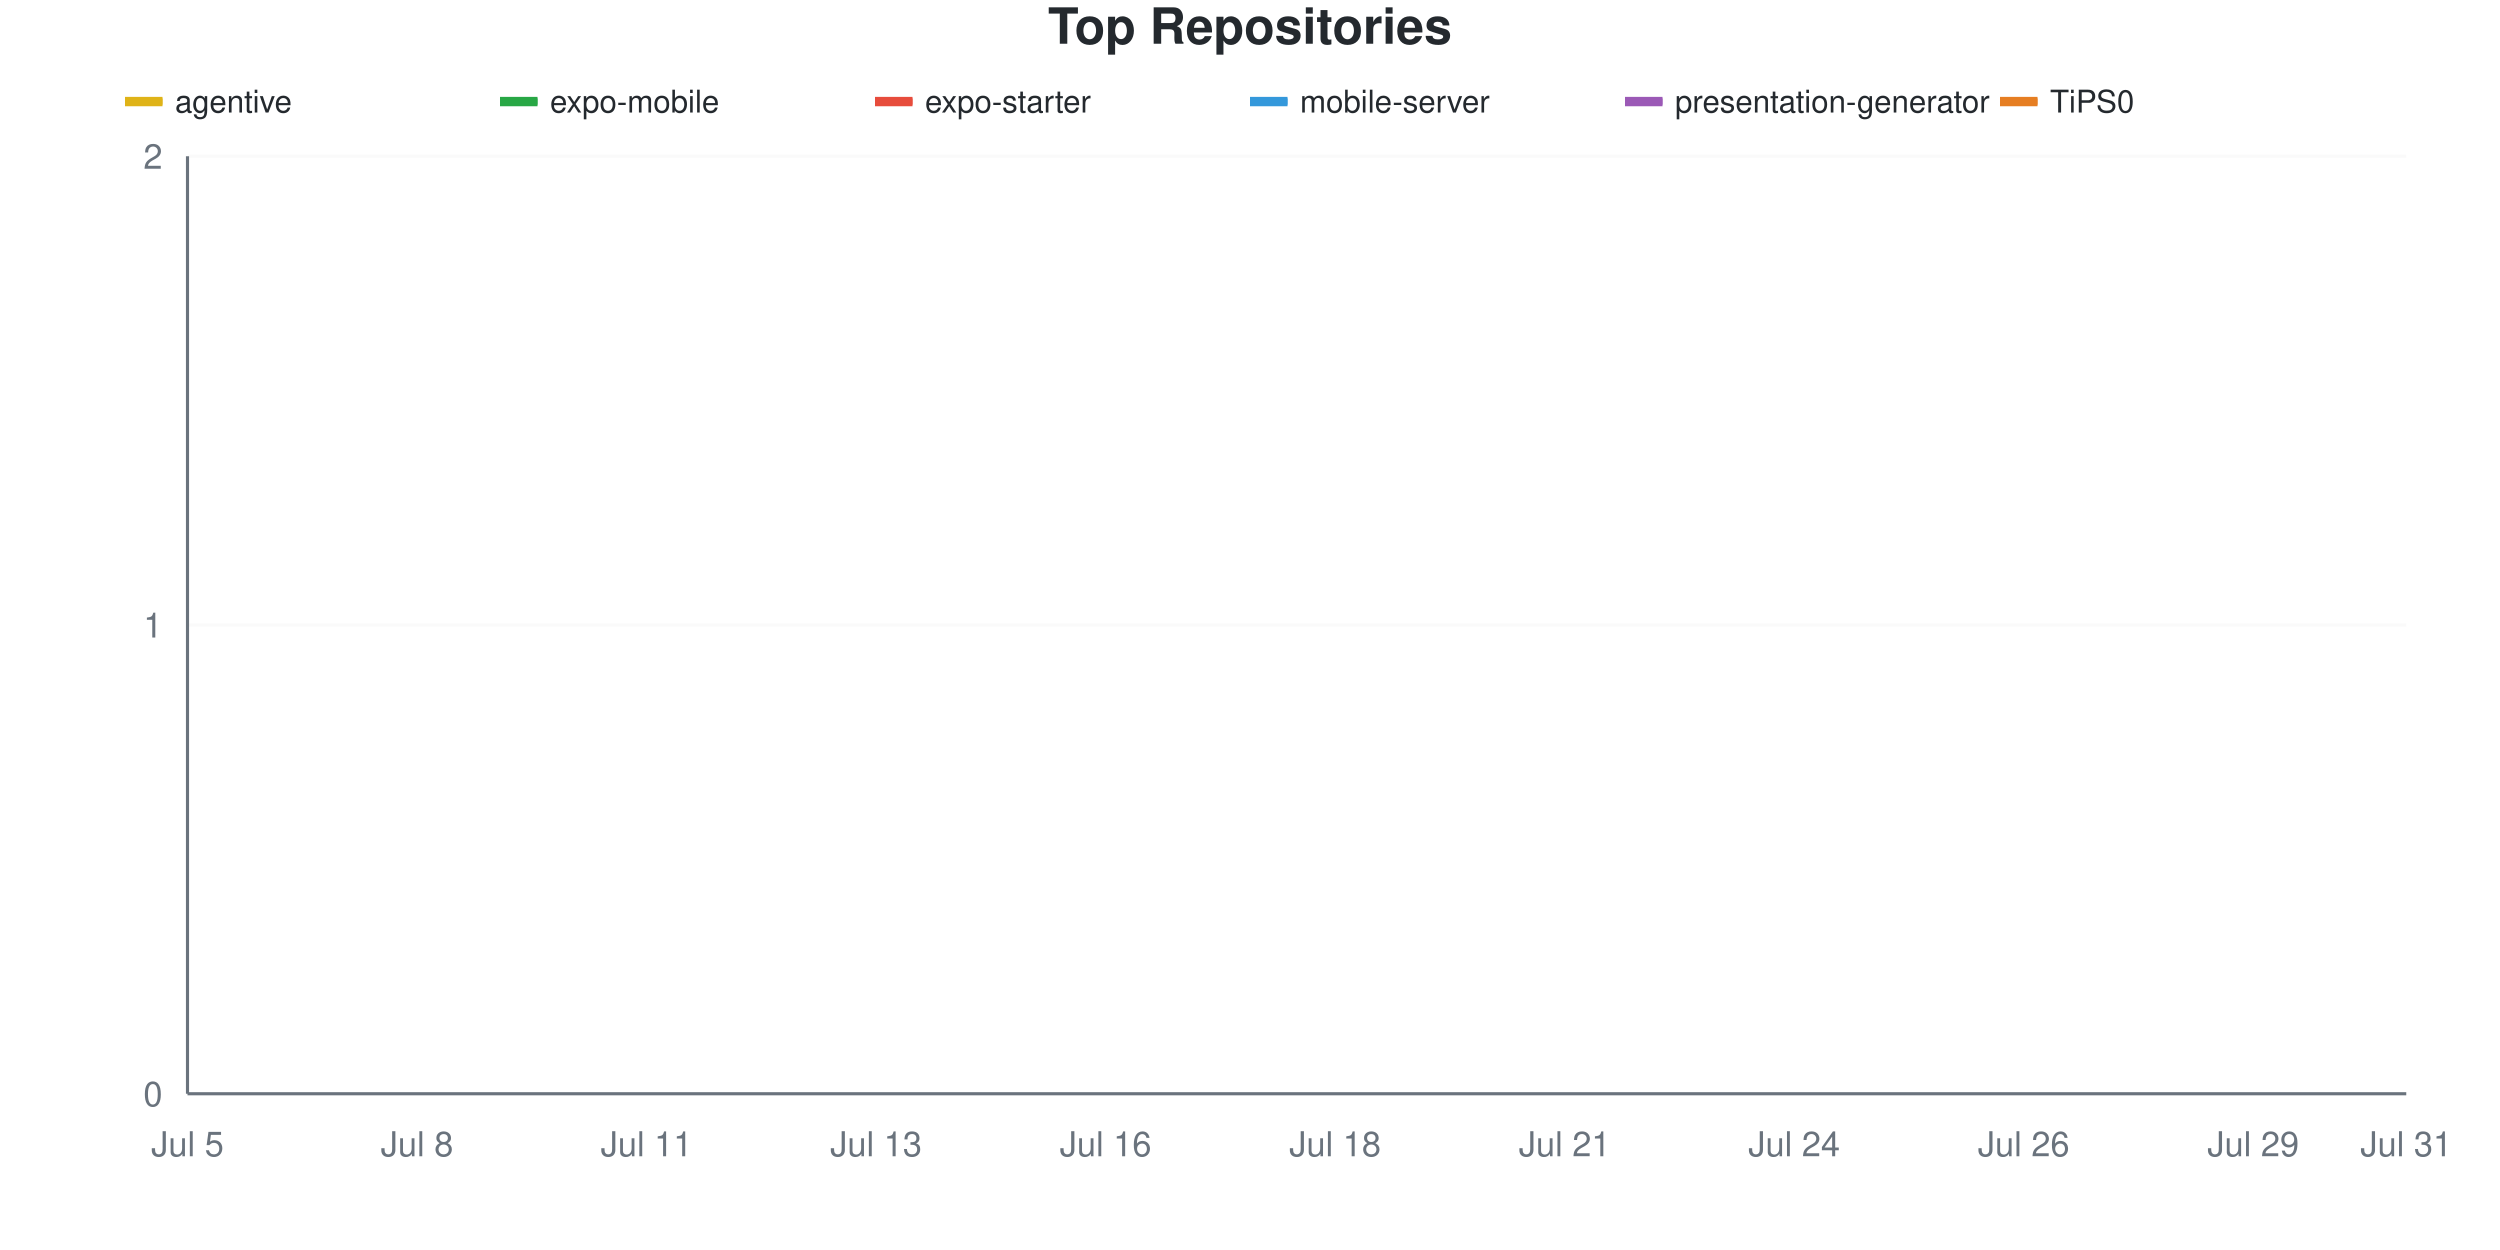
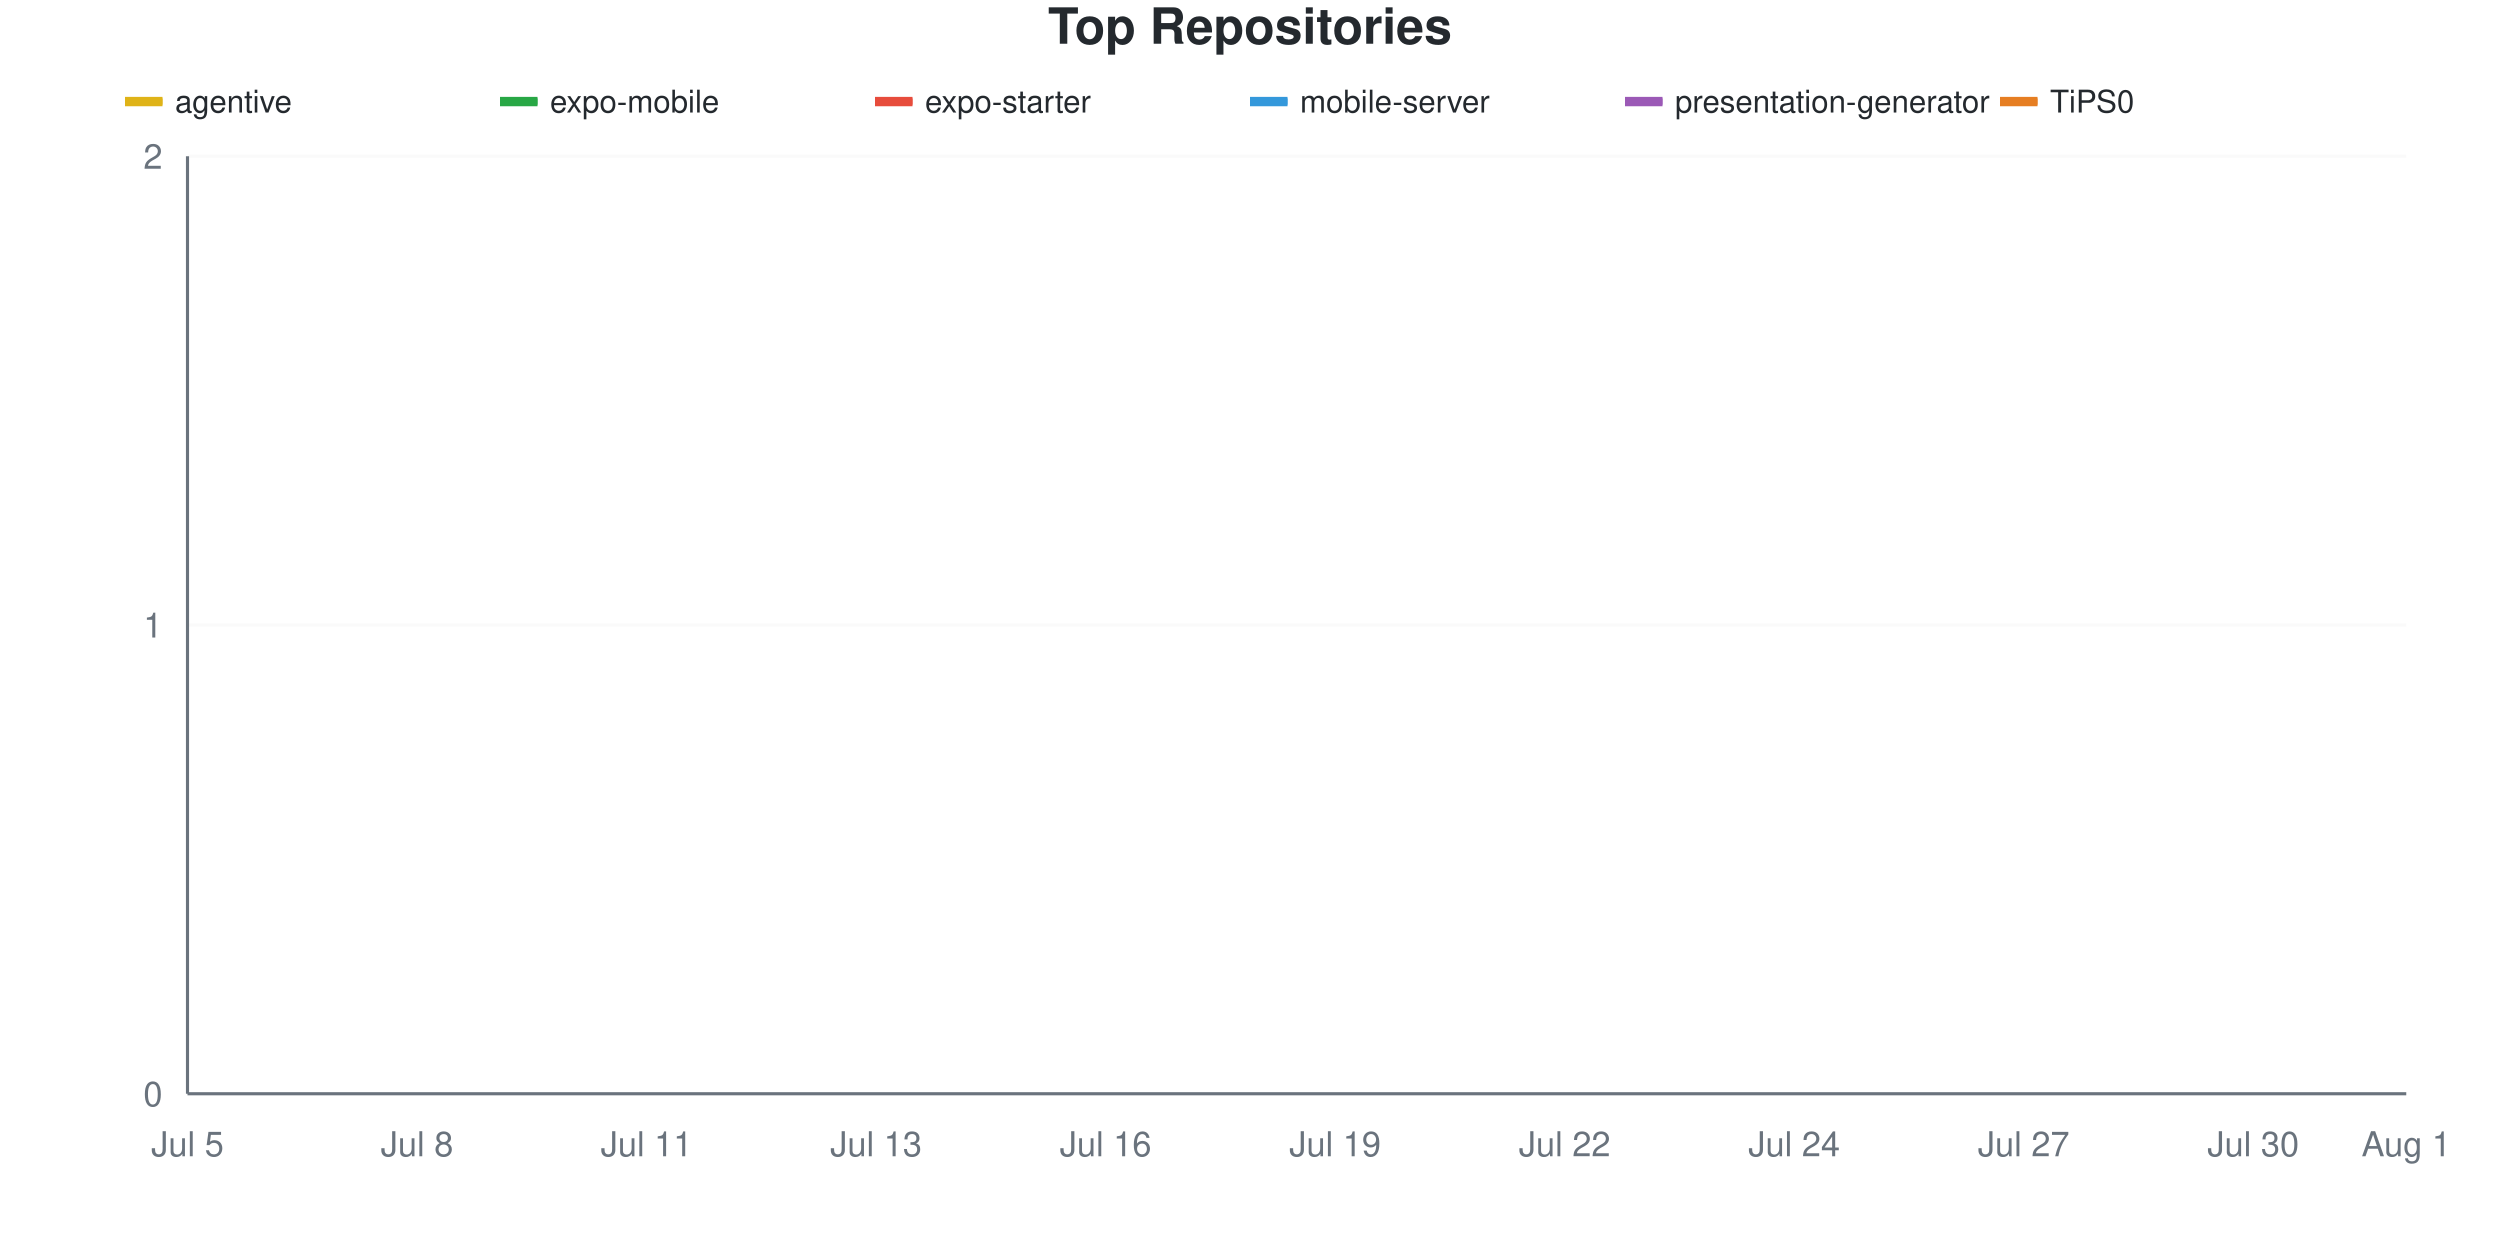
<svg xmlns="http://www.w3.org/2000/svg" viewBox="0 0 800 400" width="800" height="400">
  <style>
    @keyframes drawLine {
      to { stroke-dashoffset: 0; }
    }
    @keyframes fadeInPoint {
      from { opacity: 0; }
      to { opacity: 1; }
    }
    .data-line-0 {
      stroke-dasharray: 1065;
      stroke-dashoffset: 1065;
      animation: drawLine 2s ease-out forwards;
    }
    .data-line-1 {
      stroke-dasharray: 1065;
      stroke-dashoffset: 1065;
      animation: drawLine 2s ease-out forwards;
    }
    .data-line-2 {
      stroke-dasharray: 1065;
      stroke-dashoffset: 1065;
      animation: drawLine 2s ease-out forwards;
    }
    .data-line-3 {
      stroke-dasharray: 1065;
      stroke-dashoffset: 1065;
      animation: drawLine 2s ease-out forwards;
    }
    .data-line-4 {
      stroke-dasharray: 1065;
      stroke-dashoffset: 1065;
      animation: drawLine 2s ease-out forwards;
    }
    .data-line-5 {
      stroke-dasharray: 1065;
      stroke-dashoffset: 1065;
      animation: drawLine 2s ease-out forwards;
    }
    .data-point {
      opacity: 0;
      animation: fadeInPoint 0.5s ease-out forwards;
    }
    .chart-bg { fill: #fff; }
    .chart-text { fill: #24292e; }
    .chart-muted { fill: #6a737d; }
    .chart-grid { stroke: #eee; }
    .chart-axis { stroke: #6a737d; }
    @media (prefers-color-scheme: dark) {
      .chart-bg { fill: #0d1117; }
      .chart-text { fill: #e6edf3; }
      .chart-muted { fill: #8b949e; }
      .chart-grid { stroke: #21262d; }
      .chart-axis { stroke: #8b949e; }
    }
  </style>
  <rect width="800" height="400" class="chart-bg" />
  <text x="400" y="14" text-anchor="middle" class="chart-text" font-size="16" font-weight="bold" font-family="-apple-system, BlinkMacSystemFont, 'Segoe UI', Helvetica, Arial, sans-serif">Top Repositories</text>
  <g class="legend">
    <rect x="40" y="31" width="12" height="3" fill="#dfb317" />
    <line x1="40" y1="32.5" x2="52" y2="32.5" stroke="#dfb317" stroke-width="2" />
    <text x="56" y="36" class="chart-text" font-size="10" font-family="-apple-system, BlinkMacSystemFont, 'Segoe UI', Helvetica, Arial, sans-serif">agentive</text>
    <rect x="160" y="31" width="12" height="3" fill="#28a745" />
    <line x1="160" y1="32.5" x2="172" y2="32.5" stroke="#28a745" stroke-width="2" />
    <text x="176" y="36" class="chart-text" font-size="10" font-family="-apple-system, BlinkMacSystemFont, 'Segoe UI', Helvetica, Arial, sans-serif">expo-mobile</text>
    <rect x="280" y="31" width="12" height="3" fill="#e74c3c" />
    <line x1="280" y1="32.5" x2="292" y2="32.5" stroke="#e74c3c" stroke-width="2" />
    <text x="296" y="36" class="chart-text" font-size="10" font-family="-apple-system, BlinkMacSystemFont, 'Segoe UI', Helvetica, Arial, sans-serif">expo-starter</text>
    <rect x="400" y="31" width="12" height="3" fill="#3498db" />
    <line x1="400" y1="32.5" x2="412" y2="32.5" stroke="#3498db" stroke-width="2" />
    <text x="416" y="36" class="chart-text" font-size="10" font-family="-apple-system, BlinkMacSystemFont, 'Segoe UI', Helvetica, Arial, sans-serif">mobile-server</text>
    <rect x="520" y="31" width="12" height="3" fill="#9b59b6" />
    <line x1="520" y1="32.5" x2="532" y2="32.5" stroke="#9b59b6" stroke-width="2" />
    <text x="536" y="36" class="chart-text" font-size="10" font-family="-apple-system, BlinkMacSystemFont, 'Segoe UI', Helvetica, Arial, sans-serif">presentation-generator</text>
    <rect x="640" y="31" width="12" height="3" fill="#e67e22" />
    <line x1="640" y1="32.5" x2="652" y2="32.5" stroke="#e67e22" stroke-width="2" />
    <text x="656" y="36" class="chart-text" font-size="10" font-family="-apple-system, BlinkMacSystemFont, 'Segoe UI', Helvetica, Arial, sans-serif">TiPS0</text>
  </g>
  <g class="grid">
    <line x1="60" y1="350" x2="770" y2="350" class="chart-grid" stroke-opacity="0.3" />
    <text x="52" y="354" text-anchor="end" class="chart-muted" font-size="11" font-family="-apple-system, BlinkMacSystemFont, 'Segoe UI', Helvetica, Arial, sans-serif">0</text>
    <line x1="60" y1="200" x2="770" y2="200" class="chart-grid" stroke-opacity="0.3" />
    <text x="52" y="204" text-anchor="end" class="chart-muted" font-size="11" font-family="-apple-system, BlinkMacSystemFont, 'Segoe UI', Helvetica, Arial, sans-serif">1</text>
    <line x1="60" y1="50" x2="770" y2="50" class="chart-grid" stroke-opacity="0.3" />
    <text x="52" y="54" text-anchor="end" class="chart-muted" font-size="11" font-family="-apple-system, BlinkMacSystemFont, 'Segoe UI', Helvetica, Arial, sans-serif">2</text>
  </g>
  <g class="milestones">
    
  </g>
  <g class="x-axis">
    <text x="60" y="370" text-anchor="middle" class="chart-muted" font-size="11" font-family="-apple-system, BlinkMacSystemFont, 'Segoe UI', Helvetica, Arial, sans-serif">Jul 5</text>
    <text x="133.448" y="370" text-anchor="middle" class="chart-muted" font-size="11" font-family="-apple-system, BlinkMacSystemFont, 'Segoe UI', Helvetica, Arial, sans-serif">Jul 8</text>
    <text x="206.897" y="370" text-anchor="middle" class="chart-muted" font-size="11" font-family="-apple-system, BlinkMacSystemFont, 'Segoe UI', Helvetica, Arial, sans-serif">Jul 11</text>
    <text x="280.345" y="370" text-anchor="middle" class="chart-muted" font-size="11" font-family="-apple-system, BlinkMacSystemFont, 'Segoe UI', Helvetica, Arial, sans-serif">Jul 13</text>
    <text x="353.793" y="370" text-anchor="middle" class="chart-muted" font-size="11" font-family="-apple-system, BlinkMacSystemFont, 'Segoe UI', Helvetica, Arial, sans-serif">Jul 16</text>
-     <text x="427.241" y="370" text-anchor="middle" class="chart-muted" font-size="11" font-family="-apple-system, BlinkMacSystemFont, 'Segoe UI', Helvetica, Arial, sans-serif">Jul 18</text>
-     <text x="500.69" y="370" text-anchor="middle" class="chart-muted" font-size="11" font-family="-apple-system, BlinkMacSystemFont, 'Segoe UI', Helvetica, Arial, sans-serif">Jul 21</text>
+     <text x="427.241" y="370" text-anchor="middle" class="chart-muted" font-size="11" font-family="-apple-system, BlinkMacSystemFont, 'Segoe UI', Helvetica, Arial, sans-serif">Jul 19</text>
+     <text x="500.69" y="370" text-anchor="middle" class="chart-muted" font-size="11" font-family="-apple-system, BlinkMacSystemFont, 'Segoe UI', Helvetica, Arial, sans-serif">Jul 22</text>
    <text x="574.138" y="370" text-anchor="middle" class="chart-muted" font-size="11" font-family="-apple-system, BlinkMacSystemFont, 'Segoe UI', Helvetica, Arial, sans-serif">Jul 24</text>
-     <text x="647.586" y="370" text-anchor="middle" class="chart-muted" font-size="11" font-family="-apple-system, BlinkMacSystemFont, 'Segoe UI', Helvetica, Arial, sans-serif">Jul 26</text>
-     <text x="721.034" y="370" text-anchor="middle" class="chart-muted" font-size="11" font-family="-apple-system, BlinkMacSystemFont, 'Segoe UI', Helvetica, Arial, sans-serif">Jul 29</text>
-     <text x="770" y="370" text-anchor="middle" class="chart-muted" font-size="11" font-family="-apple-system, BlinkMacSystemFont, 'Segoe UI', Helvetica, Arial, sans-serif">Jul 31</text>
+     <text x="647.586" y="370" text-anchor="middle" class="chart-muted" font-size="11" font-family="-apple-system, BlinkMacSystemFont, 'Segoe UI', Helvetica, Arial, sans-serif">Jul 27</text>
+     <text x="721.034" y="370" text-anchor="middle" class="chart-muted" font-size="11" font-family="-apple-system, BlinkMacSystemFont, 'Segoe UI', Helvetica, Arial, sans-serif">Jul 30</text>
+     <text x="770" y="370" text-anchor="middle" class="chart-muted" font-size="11" font-family="-apple-system, BlinkMacSystemFont, 'Segoe UI', Helvetica, Arial, sans-serif">Aug 1</text>
  </g>
  <line x1="60" y1="50" x2="60" y2="350" class="chart-axis" stroke-width="1" />
  <line x1="60" y1="350" x2="770" y2="350" class="chart-axis" stroke-width="1" />
  <path d="M60,200 C68.161,200 76.322,200 84.483,200 C92.644,200 100.805,200 108.966,200 C117.126,200 125.287,200 133.448,200 C141.609,200 149.77,200 157.931,200 C166.092,200 174.253,200 182.414,200 C190.575,200 198.736,200 206.897,200 C215.057,200 223.218,200 231.379,200 C239.54,200 247.701,200 255.862,200 C264.023,200 272.184,200 280.345,200 C288.506,200 296.667,200 304.828,200 C312.989,200 321.149,200 329.31,200 C337.471,200 345.632,200 353.793,200 C361.954,200 370.115,200 378.276,200 C386.437,200 394.598,200 402.759,200 C410.92,200 419.08,200 427.241,200 C435.402,200 443.563,200 451.724,200 C459.885,200 468.046,200 476.207,200 C484.368,200 492.529,200 500.69,200 C508.851,200 517.011,200 525.172,200 C533.333,200 541.494,200 549.655,200 C557.816,200 565.977,200 574.138,200 C582.299,200 590.46,200 598.621,200 C606.782,200 614.943,200 623.103,200 C631.264,200 639.425,200 647.586,200 C655.747,200 663.908,200 672.069,200 C680.23,200 688.391,200 696.552,200 C704.713,200 712.874,200 721.034,200 C729.195,200 737.356,200 745.517,200 C753.678,200 761.839,200 770,200" fill="none" stroke="#dfb317" stroke-width="2.5" class="data-line-0" />
  <path d="M60,350 C68.161,350 76.322,350 84.483,350 C92.644,350 100.805,350 108.966,350 C117.126,350 125.287,350 133.448,350 C141.609,350 149.77,350 157.931,350 C166.092,350 174.253,350 182.414,350 C190.575,350 198.736,350 206.897,350 C215.057,350 223.218,350 231.379,350 C239.54,350 247.701,350 255.862,350 C264.023,350 272.184,350 280.345,350 C288.506,350 296.667,350 304.828,350 C312.989,350 321.149,350 329.31,350 C337.471,350 345.632,350 353.793,350 C361.954,350 370.115,350 378.276,350 C386.437,350 394.598,350 402.759,350 C410.92,350 419.08,350 427.241,350 C435.402,350 443.563,350 451.724,350 C459.885,350 468.046,350 476.207,350 C484.368,350 492.529,350 500.69,350 C508.851,350 517.011,350 525.172,350 C533.333,350 541.494,350 549.655,350 C557.816,350 565.977,350 574.138,350 C582.299,350 590.46,350 598.621,350 C606.782,350 614.943,350 623.103,350 C631.264,350 639.425,350 647.586,350 C655.747,350 663.908,350 672.069,350 C680.23,350 688.391,350 696.552,350 C704.713,350 712.874,350 721.034,350 C729.195,350 737.356,350 745.517,350 C753.678,350 761.839,350 770,350" fill="none" stroke="#28a745" stroke-width="2.5" class="data-line-1" />
  <path d="M60,350 C68.161,350 76.322,350 84.483,350 C92.644,350 100.805,350 108.966,350 C117.126,350 125.287,350 133.448,350 C141.609,350 149.77,350 157.931,350 C166.092,350 174.253,350 182.414,350 C190.575,350 198.736,350 206.897,350 C215.057,350 223.218,350 231.379,350 C239.54,350 247.701,350 255.862,350 C264.023,350 272.184,350 280.345,350 C288.506,350 296.667,350 304.828,350 C312.989,350 321.149,350 329.31,350 C337.471,350 345.632,350 353.793,350 C361.954,350 370.115,350 378.276,350 C386.437,350 394.598,350 402.759,350 C410.92,350 419.08,350 427.241,350 C435.402,350 443.563,350 451.724,350 C459.885,350 468.046,350 476.207,350 C484.368,350 492.529,350 500.69,350 C508.851,350 517.011,350 525.172,350 C533.333,350 541.494,350 549.655,350 C557.816,350 565.977,350 574.138,350 C582.299,350 590.46,350 598.621,350 C606.782,350 614.943,350 623.103,350 C631.264,350 639.425,350 647.586,350 C655.747,350 663.908,350 672.069,350 C680.23,350 688.391,350 696.552,350 C704.713,350 712.874,350 721.034,350 C729.195,350 737.356,350 745.517,350 C753.678,350 761.839,350 770,350" fill="none" stroke="#e74c3c" stroke-width="2.5" class="data-line-2" />
  <path d="M60,350 C68.161,350 76.322,350 84.483,350 C92.644,350 100.805,350 108.966,350 C117.126,350 125.287,350 133.448,350 C141.609,350 149.77,350 157.931,350 C166.092,350 174.253,350 182.414,350 C190.575,350 198.736,350 206.897,350 C215.057,350 223.218,350 231.379,350 C239.54,350 247.701,350 255.862,350 C264.023,350 272.184,350 280.345,350 C288.506,350 296.667,350 304.828,350 C312.989,350 321.149,350 329.31,350 C337.471,350 345.632,350 353.793,350 C361.954,350 370.115,350 378.276,350 C386.437,350 394.598,350 402.759,350 C410.92,350 419.08,350 427.241,350 C435.402,350 443.563,350 451.724,350 C459.885,350 468.046,350 476.207,350 C484.368,350 492.529,350 500.69,350 C508.851,350 517.011,350 525.172,350 C533.333,350 541.494,350 549.655,350 C557.816,350 565.977,350 574.138,350 C582.299,350 590.46,350 598.621,350 C606.782,350 614.943,350 623.103,350 C631.264,350 639.425,350 647.586,350 C655.747,350 663.908,350 672.069,350 C680.23,350 688.391,350 696.552,350 C704.713,350 712.874,350 721.034,350 C729.195,350 737.356,350 745.517,350 C753.678,350 761.839,350 770,350" fill="none" stroke="#3498db" stroke-width="2.5" class="data-line-3" />
  <path d="M60,350 C68.161,350 76.322,350 84.483,350 C92.644,350 100.805,350 108.966,350 C117.126,350 125.287,350 133.448,350 C141.609,350 149.77,350 157.931,350 C166.092,350 174.253,350 182.414,350 C190.575,350 198.736,350 206.897,350 C215.057,350 223.218,350 231.379,350 C239.54,350 247.701,350 255.862,350 C264.023,350 272.184,350 280.345,350 C288.506,350 296.667,350 304.828,350 C312.989,350 321.149,350 329.31,350 C337.471,350 345.632,350 353.793,350 C361.954,350 370.115,350 378.276,350 C386.437,350 394.598,350 402.759,350 C410.92,350 419.08,350 427.241,350 C435.402,350 443.563,350 451.724,350 C459.885,350 468.046,350 476.207,350 C484.368,350 492.529,350 500.69,350 C508.851,350 517.011,350 525.172,350 C533.333,350 541.494,350 549.655,350 C557.816,350 565.977,350 574.138,350 C582.299,350 590.46,350 598.621,350 C606.782,350 614.943,350 623.103,350 C631.264,350 639.425,350 647.586,350 C655.747,350 663.908,350 672.069,350 C680.23,350 688.391,350 696.552,350 C704.713,350 712.874,350 721.034,350 C729.195,350 737.356,350 745.517,350 C753.678,350 761.839,350 770,350" fill="none" stroke="#9b59b6" stroke-width="2.5" class="data-line-4" />
  <path d="M60,350 C68.161,350 76.322,350 84.483,350 C92.644,350 100.805,350 108.966,350 C117.126,350 125.287,350 133.448,350 C141.609,350 149.77,350 157.931,350 C166.092,350 174.253,350 182.414,350 C190.575,350 198.736,350 206.897,350 C215.057,350 223.218,350 231.379,350 C239.54,350 247.701,350 255.862,350 C264.023,350 272.184,350 280.345,350 C288.506,350 296.667,350 304.828,350 C312.989,350 321.149,350 329.31,350 C337.471,350 345.632,350 353.793,350 C361.954,350 370.115,350 378.276,350 C386.437,350 394.598,350 402.759,350 C410.92,350 419.08,350 427.241,350 C435.402,350 443.563,350 451.724,350 C459.885,350 468.046,350 476.207,350 C484.368,350 492.529,350 500.69,350 C508.851,350 517.011,350 525.172,350 C533.333,350 541.494,350 549.655,350 C557.816,350 565.977,350 574.138,350 C582.299,350 590.46,350 598.621,350 C606.782,350 614.943,350 623.103,350 C631.264,350 639.425,350 647.586,350 C655.747,350 663.908,350 672.069,350 C680.23,350 688.391,350 696.552,350 C704.713,350 712.874,350 721.034,350 C729.195,350 737.356,350 745.517,350 C753.678,350 761.839,350 770,350" fill="none" stroke="#e67e22" stroke-width="2.5" class="data-line-5" />
  <g class="points">
    <circle cx="60" cy="200" r="4" fill="#dfb317" class="data-point" style="animation-delay: 1.50s" />
    <circle cx="84.483" cy="200" r="4" fill="#dfb317" class="data-point" style="animation-delay: 1.55s" />
    <circle cx="108.966" cy="200" r="4" fill="#dfb317" class="data-point" style="animation-delay: 1.60s" />
    <circle cx="133.448" cy="200" r="4" fill="#dfb317" class="data-point" style="animation-delay: 1.65s" />
    <circle cx="157.931" cy="200" r="4" fill="#dfb317" class="data-point" style="animation-delay: 1.70s" />
    <circle cx="182.414" cy="200" r="4" fill="#dfb317" class="data-point" style="animation-delay: 1.75s" />
    <circle cx="206.897" cy="200" r="4" fill="#dfb317" class="data-point" style="animation-delay: 1.80s" />
    <circle cx="231.379" cy="200" r="4" fill="#dfb317" class="data-point" style="animation-delay: 1.85s" />
    <circle cx="255.862" cy="200" r="4" fill="#dfb317" class="data-point" style="animation-delay: 1.90s" />
    <circle cx="280.345" cy="200" r="4" fill="#dfb317" class="data-point" style="animation-delay: 1.95s" />
    <circle cx="304.828" cy="200" r="4" fill="#dfb317" class="data-point" style="animation-delay: 2.00s" />
    <circle cx="329.31" cy="200" r="4" fill="#dfb317" class="data-point" style="animation-delay: 2.05s" />
    <circle cx="353.793" cy="200" r="4" fill="#dfb317" class="data-point" style="animation-delay: 2.10s" />
    <circle cx="378.276" cy="200" r="4" fill="#dfb317" class="data-point" style="animation-delay: 2.15s" />
    <circle cx="402.759" cy="200" r="4" fill="#dfb317" class="data-point" style="animation-delay: 2.20s" />
    <circle cx="427.241" cy="200" r="4" fill="#dfb317" class="data-point" style="animation-delay: 2.25s" />
    <circle cx="451.724" cy="200" r="4" fill="#dfb317" class="data-point" style="animation-delay: 2.30s" />
    <circle cx="476.207" cy="200" r="4" fill="#dfb317" class="data-point" style="animation-delay: 2.35s" />
    <circle cx="500.69" cy="200" r="4" fill="#dfb317" class="data-point" style="animation-delay: 2.40s" />
    <circle cx="525.172" cy="200" r="4" fill="#dfb317" class="data-point" style="animation-delay: 2.45s" />
    <circle cx="549.655" cy="200" r="4" fill="#dfb317" class="data-point" style="animation-delay: 2.50s" />
    <circle cx="574.138" cy="200" r="4" fill="#dfb317" class="data-point" style="animation-delay: 2.55s" />
    <circle cx="598.621" cy="200" r="4" fill="#dfb317" class="data-point" style="animation-delay: 2.60s" />
    <circle cx="623.103" cy="200" r="4" fill="#dfb317" class="data-point" style="animation-delay: 2.65s" />
    <circle cx="647.586" cy="200" r="4" fill="#dfb317" class="data-point" style="animation-delay: 2.70s" />
    <circle cx="672.069" cy="200" r="4" fill="#dfb317" class="data-point" style="animation-delay: 2.75s" />
    <circle cx="696.552" cy="200" r="4" fill="#dfb317" class="data-point" style="animation-delay: 2.80s" />
    <circle cx="721.034" cy="200" r="4" fill="#dfb317" class="data-point" style="animation-delay: 2.85s" />
    <circle cx="745.517" cy="200" r="4" fill="#dfb317" class="data-point" style="animation-delay: 2.90s" />
    <circle cx="770" cy="200" r="4" fill="#dfb317" class="data-point" style="animation-delay: 2.95s" />
    <circle cx="60" cy="350" r="4" fill="#28a745" class="data-point" style="animation-delay: 1.50s" />
    <circle cx="84.483" cy="350" r="4" fill="#28a745" class="data-point" style="animation-delay: 1.55s" />
    <circle cx="108.966" cy="350" r="4" fill="#28a745" class="data-point" style="animation-delay: 1.60s" />
    <circle cx="133.448" cy="350" r="4" fill="#28a745" class="data-point" style="animation-delay: 1.65s" />
    <circle cx="157.931" cy="350" r="4" fill="#28a745" class="data-point" style="animation-delay: 1.70s" />
    <circle cx="182.414" cy="350" r="4" fill="#28a745" class="data-point" style="animation-delay: 1.75s" />
    <circle cx="206.897" cy="350" r="4" fill="#28a745" class="data-point" style="animation-delay: 1.80s" />
    <circle cx="231.379" cy="350" r="4" fill="#28a745" class="data-point" style="animation-delay: 1.85s" />
    <circle cx="255.862" cy="350" r="4" fill="#28a745" class="data-point" style="animation-delay: 1.90s" />
    <circle cx="280.345" cy="350" r="4" fill="#28a745" class="data-point" style="animation-delay: 1.95s" />
    <circle cx="304.828" cy="350" r="4" fill="#28a745" class="data-point" style="animation-delay: 2.00s" />
    <circle cx="329.31" cy="350" r="4" fill="#28a745" class="data-point" style="animation-delay: 2.05s" />
    <circle cx="353.793" cy="350" r="4" fill="#28a745" class="data-point" style="animation-delay: 2.10s" />
    <circle cx="378.276" cy="350" r="4" fill="#28a745" class="data-point" style="animation-delay: 2.15s" />
    <circle cx="402.759" cy="350" r="4" fill="#28a745" class="data-point" style="animation-delay: 2.20s" />
    <circle cx="427.241" cy="350" r="4" fill="#28a745" class="data-point" style="animation-delay: 2.25s" />
    <circle cx="451.724" cy="350" r="4" fill="#28a745" class="data-point" style="animation-delay: 2.30s" />
    <circle cx="476.207" cy="350" r="4" fill="#28a745" class="data-point" style="animation-delay: 2.35s" />
    <circle cx="500.69" cy="350" r="4" fill="#28a745" class="data-point" style="animation-delay: 2.40s" />
    <circle cx="525.172" cy="350" r="4" fill="#28a745" class="data-point" style="animation-delay: 2.45s" />
    <circle cx="549.655" cy="350" r="4" fill="#28a745" class="data-point" style="animation-delay: 2.50s" />
    <circle cx="574.138" cy="350" r="4" fill="#28a745" class="data-point" style="animation-delay: 2.55s" />
    <circle cx="598.621" cy="350" r="4" fill="#28a745" class="data-point" style="animation-delay: 2.60s" />
    <circle cx="623.103" cy="350" r="4" fill="#28a745" class="data-point" style="animation-delay: 2.65s" />
    <circle cx="647.586" cy="350" r="4" fill="#28a745" class="data-point" style="animation-delay: 2.70s" />
    <circle cx="672.069" cy="350" r="4" fill="#28a745" class="data-point" style="animation-delay: 2.75s" />
    <circle cx="696.552" cy="350" r="4" fill="#28a745" class="data-point" style="animation-delay: 2.80s" />
    <circle cx="721.034" cy="350" r="4" fill="#28a745" class="data-point" style="animation-delay: 2.85s" />
    <circle cx="745.517" cy="350" r="4" fill="#28a745" class="data-point" style="animation-delay: 2.90s" />
    <circle cx="770" cy="350" r="4" fill="#28a745" class="data-point" style="animation-delay: 2.95s" />
    <circle cx="60" cy="350" r="4" fill="#e74c3c" class="data-point" style="animation-delay: 1.50s" />
    <circle cx="84.483" cy="350" r="4" fill="#e74c3c" class="data-point" style="animation-delay: 1.55s" />
    <circle cx="108.966" cy="350" r="4" fill="#e74c3c" class="data-point" style="animation-delay: 1.60s" />
    <circle cx="133.448" cy="350" r="4" fill="#e74c3c" class="data-point" style="animation-delay: 1.65s" />
    <circle cx="157.931" cy="350" r="4" fill="#e74c3c" class="data-point" style="animation-delay: 1.70s" />
    <circle cx="182.414" cy="350" r="4" fill="#e74c3c" class="data-point" style="animation-delay: 1.75s" />
    <circle cx="206.897" cy="350" r="4" fill="#e74c3c" class="data-point" style="animation-delay: 1.80s" />
    <circle cx="231.379" cy="350" r="4" fill="#e74c3c" class="data-point" style="animation-delay: 1.85s" />
    <circle cx="255.862" cy="350" r="4" fill="#e74c3c" class="data-point" style="animation-delay: 1.90s" />
    <circle cx="280.345" cy="350" r="4" fill="#e74c3c" class="data-point" style="animation-delay: 1.95s" />
    <circle cx="304.828" cy="350" r="4" fill="#e74c3c" class="data-point" style="animation-delay: 2.00s" />
    <circle cx="329.31" cy="350" r="4" fill="#e74c3c" class="data-point" style="animation-delay: 2.05s" />
    <circle cx="353.793" cy="350" r="4" fill="#e74c3c" class="data-point" style="animation-delay: 2.10s" />
    <circle cx="378.276" cy="350" r="4" fill="#e74c3c" class="data-point" style="animation-delay: 2.15s" />
    <circle cx="402.759" cy="350" r="4" fill="#e74c3c" class="data-point" style="animation-delay: 2.20s" />
    <circle cx="427.241" cy="350" r="4" fill="#e74c3c" class="data-point" style="animation-delay: 2.25s" />
    <circle cx="451.724" cy="350" r="4" fill="#e74c3c" class="data-point" style="animation-delay: 2.30s" />
    <circle cx="476.207" cy="350" r="4" fill="#e74c3c" class="data-point" style="animation-delay: 2.35s" />
    <circle cx="500.69" cy="350" r="4" fill="#e74c3c" class="data-point" style="animation-delay: 2.40s" />
    <circle cx="525.172" cy="350" r="4" fill="#e74c3c" class="data-point" style="animation-delay: 2.45s" />
    <circle cx="549.655" cy="350" r="4" fill="#e74c3c" class="data-point" style="animation-delay: 2.50s" />
    <circle cx="574.138" cy="350" r="4" fill="#e74c3c" class="data-point" style="animation-delay: 2.55s" />
    <circle cx="598.621" cy="350" r="4" fill="#e74c3c" class="data-point" style="animation-delay: 2.60s" />
    <circle cx="623.103" cy="350" r="4" fill="#e74c3c" class="data-point" style="animation-delay: 2.65s" />
    <circle cx="647.586" cy="350" r="4" fill="#e74c3c" class="data-point" style="animation-delay: 2.70s" />
    <circle cx="672.069" cy="350" r="4" fill="#e74c3c" class="data-point" style="animation-delay: 2.75s" />
    <circle cx="696.552" cy="350" r="4" fill="#e74c3c" class="data-point" style="animation-delay: 2.80s" />
    <circle cx="721.034" cy="350" r="4" fill="#e74c3c" class="data-point" style="animation-delay: 2.85s" />
    <circle cx="745.517" cy="350" r="4" fill="#e74c3c" class="data-point" style="animation-delay: 2.90s" />
    <circle cx="770" cy="350" r="4" fill="#e74c3c" class="data-point" style="animation-delay: 2.95s" />
    <circle cx="60" cy="350" r="4" fill="#3498db" class="data-point" style="animation-delay: 1.50s" />
    <circle cx="84.483" cy="350" r="4" fill="#3498db" class="data-point" style="animation-delay: 1.55s" />
    <circle cx="108.966" cy="350" r="4" fill="#3498db" class="data-point" style="animation-delay: 1.60s" />
    <circle cx="133.448" cy="350" r="4" fill="#3498db" class="data-point" style="animation-delay: 1.65s" />
    <circle cx="157.931" cy="350" r="4" fill="#3498db" class="data-point" style="animation-delay: 1.70s" />
    <circle cx="182.414" cy="350" r="4" fill="#3498db" class="data-point" style="animation-delay: 1.75s" />
    <circle cx="206.897" cy="350" r="4" fill="#3498db" class="data-point" style="animation-delay: 1.80s" />
    <circle cx="231.379" cy="350" r="4" fill="#3498db" class="data-point" style="animation-delay: 1.85s" />
    <circle cx="255.862" cy="350" r="4" fill="#3498db" class="data-point" style="animation-delay: 1.90s" />
    <circle cx="280.345" cy="350" r="4" fill="#3498db" class="data-point" style="animation-delay: 1.95s" />
    <circle cx="304.828" cy="350" r="4" fill="#3498db" class="data-point" style="animation-delay: 2.00s" />
    <circle cx="329.31" cy="350" r="4" fill="#3498db" class="data-point" style="animation-delay: 2.05s" />
    <circle cx="353.793" cy="350" r="4" fill="#3498db" class="data-point" style="animation-delay: 2.10s" />
    <circle cx="378.276" cy="350" r="4" fill="#3498db" class="data-point" style="animation-delay: 2.15s" />
    <circle cx="402.759" cy="350" r="4" fill="#3498db" class="data-point" style="animation-delay: 2.20s" />
    <circle cx="427.241" cy="350" r="4" fill="#3498db" class="data-point" style="animation-delay: 2.25s" />
    <circle cx="451.724" cy="350" r="4" fill="#3498db" class="data-point" style="animation-delay: 2.30s" />
    <circle cx="476.207" cy="350" r="4" fill="#3498db" class="data-point" style="animation-delay: 2.35s" />
    <circle cx="500.69" cy="350" r="4" fill="#3498db" class="data-point" style="animation-delay: 2.40s" />
    <circle cx="525.172" cy="350" r="4" fill="#3498db" class="data-point" style="animation-delay: 2.45s" />
    <circle cx="549.655" cy="350" r="4" fill="#3498db" class="data-point" style="animation-delay: 2.50s" />
    <circle cx="574.138" cy="350" r="4" fill="#3498db" class="data-point" style="animation-delay: 2.55s" />
    <circle cx="598.621" cy="350" r="4" fill="#3498db" class="data-point" style="animation-delay: 2.60s" />
    <circle cx="623.103" cy="350" r="4" fill="#3498db" class="data-point" style="animation-delay: 2.65s" />
    <circle cx="647.586" cy="350" r="4" fill="#3498db" class="data-point" style="animation-delay: 2.70s" />
    <circle cx="672.069" cy="350" r="4" fill="#3498db" class="data-point" style="animation-delay: 2.75s" />
    <circle cx="696.552" cy="350" r="4" fill="#3498db" class="data-point" style="animation-delay: 2.80s" />
    <circle cx="721.034" cy="350" r="4" fill="#3498db" class="data-point" style="animation-delay: 2.85s" />
    <circle cx="745.517" cy="350" r="4" fill="#3498db" class="data-point" style="animation-delay: 2.90s" />
    <circle cx="770" cy="350" r="4" fill="#3498db" class="data-point" style="animation-delay: 2.95s" />
    <circle cx="60" cy="350" r="4" fill="#9b59b6" class="data-point" style="animation-delay: 1.50s" />
    <circle cx="84.483" cy="350" r="4" fill="#9b59b6" class="data-point" style="animation-delay: 1.55s" />
    <circle cx="108.966" cy="350" r="4" fill="#9b59b6" class="data-point" style="animation-delay: 1.60s" />
    <circle cx="133.448" cy="350" r="4" fill="#9b59b6" class="data-point" style="animation-delay: 1.65s" />
    <circle cx="157.931" cy="350" r="4" fill="#9b59b6" class="data-point" style="animation-delay: 1.70s" />
    <circle cx="182.414" cy="350" r="4" fill="#9b59b6" class="data-point" style="animation-delay: 1.75s" />
    <circle cx="206.897" cy="350" r="4" fill="#9b59b6" class="data-point" style="animation-delay: 1.80s" />
    <circle cx="231.379" cy="350" r="4" fill="#9b59b6" class="data-point" style="animation-delay: 1.85s" />
    <circle cx="255.862" cy="350" r="4" fill="#9b59b6" class="data-point" style="animation-delay: 1.90s" />
    <circle cx="280.345" cy="350" r="4" fill="#9b59b6" class="data-point" style="animation-delay: 1.95s" />
    <circle cx="304.828" cy="350" r="4" fill="#9b59b6" class="data-point" style="animation-delay: 2.00s" />
    <circle cx="329.31" cy="350" r="4" fill="#9b59b6" class="data-point" style="animation-delay: 2.05s" />
    <circle cx="353.793" cy="350" r="4" fill="#9b59b6" class="data-point" style="animation-delay: 2.10s" />
    <circle cx="378.276" cy="350" r="4" fill="#9b59b6" class="data-point" style="animation-delay: 2.15s" />
    <circle cx="402.759" cy="350" r="4" fill="#9b59b6" class="data-point" style="animation-delay: 2.20s" />
    <circle cx="427.241" cy="350" r="4" fill="#9b59b6" class="data-point" style="animation-delay: 2.25s" />
    <circle cx="451.724" cy="350" r="4" fill="#9b59b6" class="data-point" style="animation-delay: 2.30s" />
    <circle cx="476.207" cy="350" r="4" fill="#9b59b6" class="data-point" style="animation-delay: 2.35s" />
    <circle cx="500.69" cy="350" r="4" fill="#9b59b6" class="data-point" style="animation-delay: 2.40s" />
    <circle cx="525.172" cy="350" r="4" fill="#9b59b6" class="data-point" style="animation-delay: 2.45s" />
    <circle cx="549.655" cy="350" r="4" fill="#9b59b6" class="data-point" style="animation-delay: 2.50s" />
    <circle cx="574.138" cy="350" r="4" fill="#9b59b6" class="data-point" style="animation-delay: 2.55s" />
    <circle cx="598.621" cy="350" r="4" fill="#9b59b6" class="data-point" style="animation-delay: 2.60s" />
    <circle cx="623.103" cy="350" r="4" fill="#9b59b6" class="data-point" style="animation-delay: 2.65s" />
    <circle cx="647.586" cy="350" r="4" fill="#9b59b6" class="data-point" style="animation-delay: 2.70s" />
    <circle cx="672.069" cy="350" r="4" fill="#9b59b6" class="data-point" style="animation-delay: 2.75s" />
    <circle cx="696.552" cy="350" r="4" fill="#9b59b6" class="data-point" style="animation-delay: 2.80s" />
    <circle cx="721.034" cy="350" r="4" fill="#9b59b6" class="data-point" style="animation-delay: 2.85s" />
    <circle cx="745.517" cy="350" r="4" fill="#9b59b6" class="data-point" style="animation-delay: 2.90s" />
    <circle cx="770" cy="350" r="4" fill="#9b59b6" class="data-point" style="animation-delay: 2.95s" />
    <circle cx="60" cy="350" r="4" fill="#e67e22" class="data-point" style="animation-delay: 1.50s" />
    <circle cx="84.483" cy="350" r="4" fill="#e67e22" class="data-point" style="animation-delay: 1.55s" />
    <circle cx="108.966" cy="350" r="4" fill="#e67e22" class="data-point" style="animation-delay: 1.60s" />
    <circle cx="133.448" cy="350" r="4" fill="#e67e22" class="data-point" style="animation-delay: 1.65s" />
    <circle cx="157.931" cy="350" r="4" fill="#e67e22" class="data-point" style="animation-delay: 1.70s" />
    <circle cx="182.414" cy="350" r="4" fill="#e67e22" class="data-point" style="animation-delay: 1.75s" />
    <circle cx="206.897" cy="350" r="4" fill="#e67e22" class="data-point" style="animation-delay: 1.80s" />
    <circle cx="231.379" cy="350" r="4" fill="#e67e22" class="data-point" style="animation-delay: 1.85s" />
    <circle cx="255.862" cy="350" r="4" fill="#e67e22" class="data-point" style="animation-delay: 1.90s" />
    <circle cx="280.345" cy="350" r="4" fill="#e67e22" class="data-point" style="animation-delay: 1.95s" />
    <circle cx="304.828" cy="350" r="4" fill="#e67e22" class="data-point" style="animation-delay: 2.00s" />
    <circle cx="329.31" cy="350" r="4" fill="#e67e22" class="data-point" style="animation-delay: 2.05s" />
    <circle cx="353.793" cy="350" r="4" fill="#e67e22" class="data-point" style="animation-delay: 2.10s" />
    <circle cx="378.276" cy="350" r="4" fill="#e67e22" class="data-point" style="animation-delay: 2.15s" />
    <circle cx="402.759" cy="350" r="4" fill="#e67e22" class="data-point" style="animation-delay: 2.20s" />
    <circle cx="427.241" cy="350" r="4" fill="#e67e22" class="data-point" style="animation-delay: 2.25s" />
    <circle cx="451.724" cy="350" r="4" fill="#e67e22" class="data-point" style="animation-delay: 2.30s" />
    <circle cx="476.207" cy="350" r="4" fill="#e67e22" class="data-point" style="animation-delay: 2.35s" />
    <circle cx="500.69" cy="350" r="4" fill="#e67e22" class="data-point" style="animation-delay: 2.40s" />
    <circle cx="525.172" cy="350" r="4" fill="#e67e22" class="data-point" style="animation-delay: 2.45s" />
    <circle cx="549.655" cy="350" r="4" fill="#e67e22" class="data-point" style="animation-delay: 2.50s" />
    <circle cx="574.138" cy="350" r="4" fill="#e67e22" class="data-point" style="animation-delay: 2.55s" />
    <circle cx="598.621" cy="350" r="4" fill="#e67e22" class="data-point" style="animation-delay: 2.60s" />
    <circle cx="623.103" cy="350" r="4" fill="#e67e22" class="data-point" style="animation-delay: 2.65s" />
    <circle cx="647.586" cy="350" r="4" fill="#e67e22" class="data-point" style="animation-delay: 2.70s" />
    <circle cx="672.069" cy="350" r="4" fill="#e67e22" class="data-point" style="animation-delay: 2.75s" />
    <circle cx="696.552" cy="350" r="4" fill="#e67e22" class="data-point" style="animation-delay: 2.80s" />
    <circle cx="721.034" cy="350" r="4" fill="#e67e22" class="data-point" style="animation-delay: 2.85s" />
    <circle cx="745.517" cy="350" r="4" fill="#e67e22" class="data-point" style="animation-delay: 2.90s" />
    <circle cx="770" cy="350" r="4" fill="#e67e22" class="data-point" style="animation-delay: 2.95s" />
  </g>
</svg>
